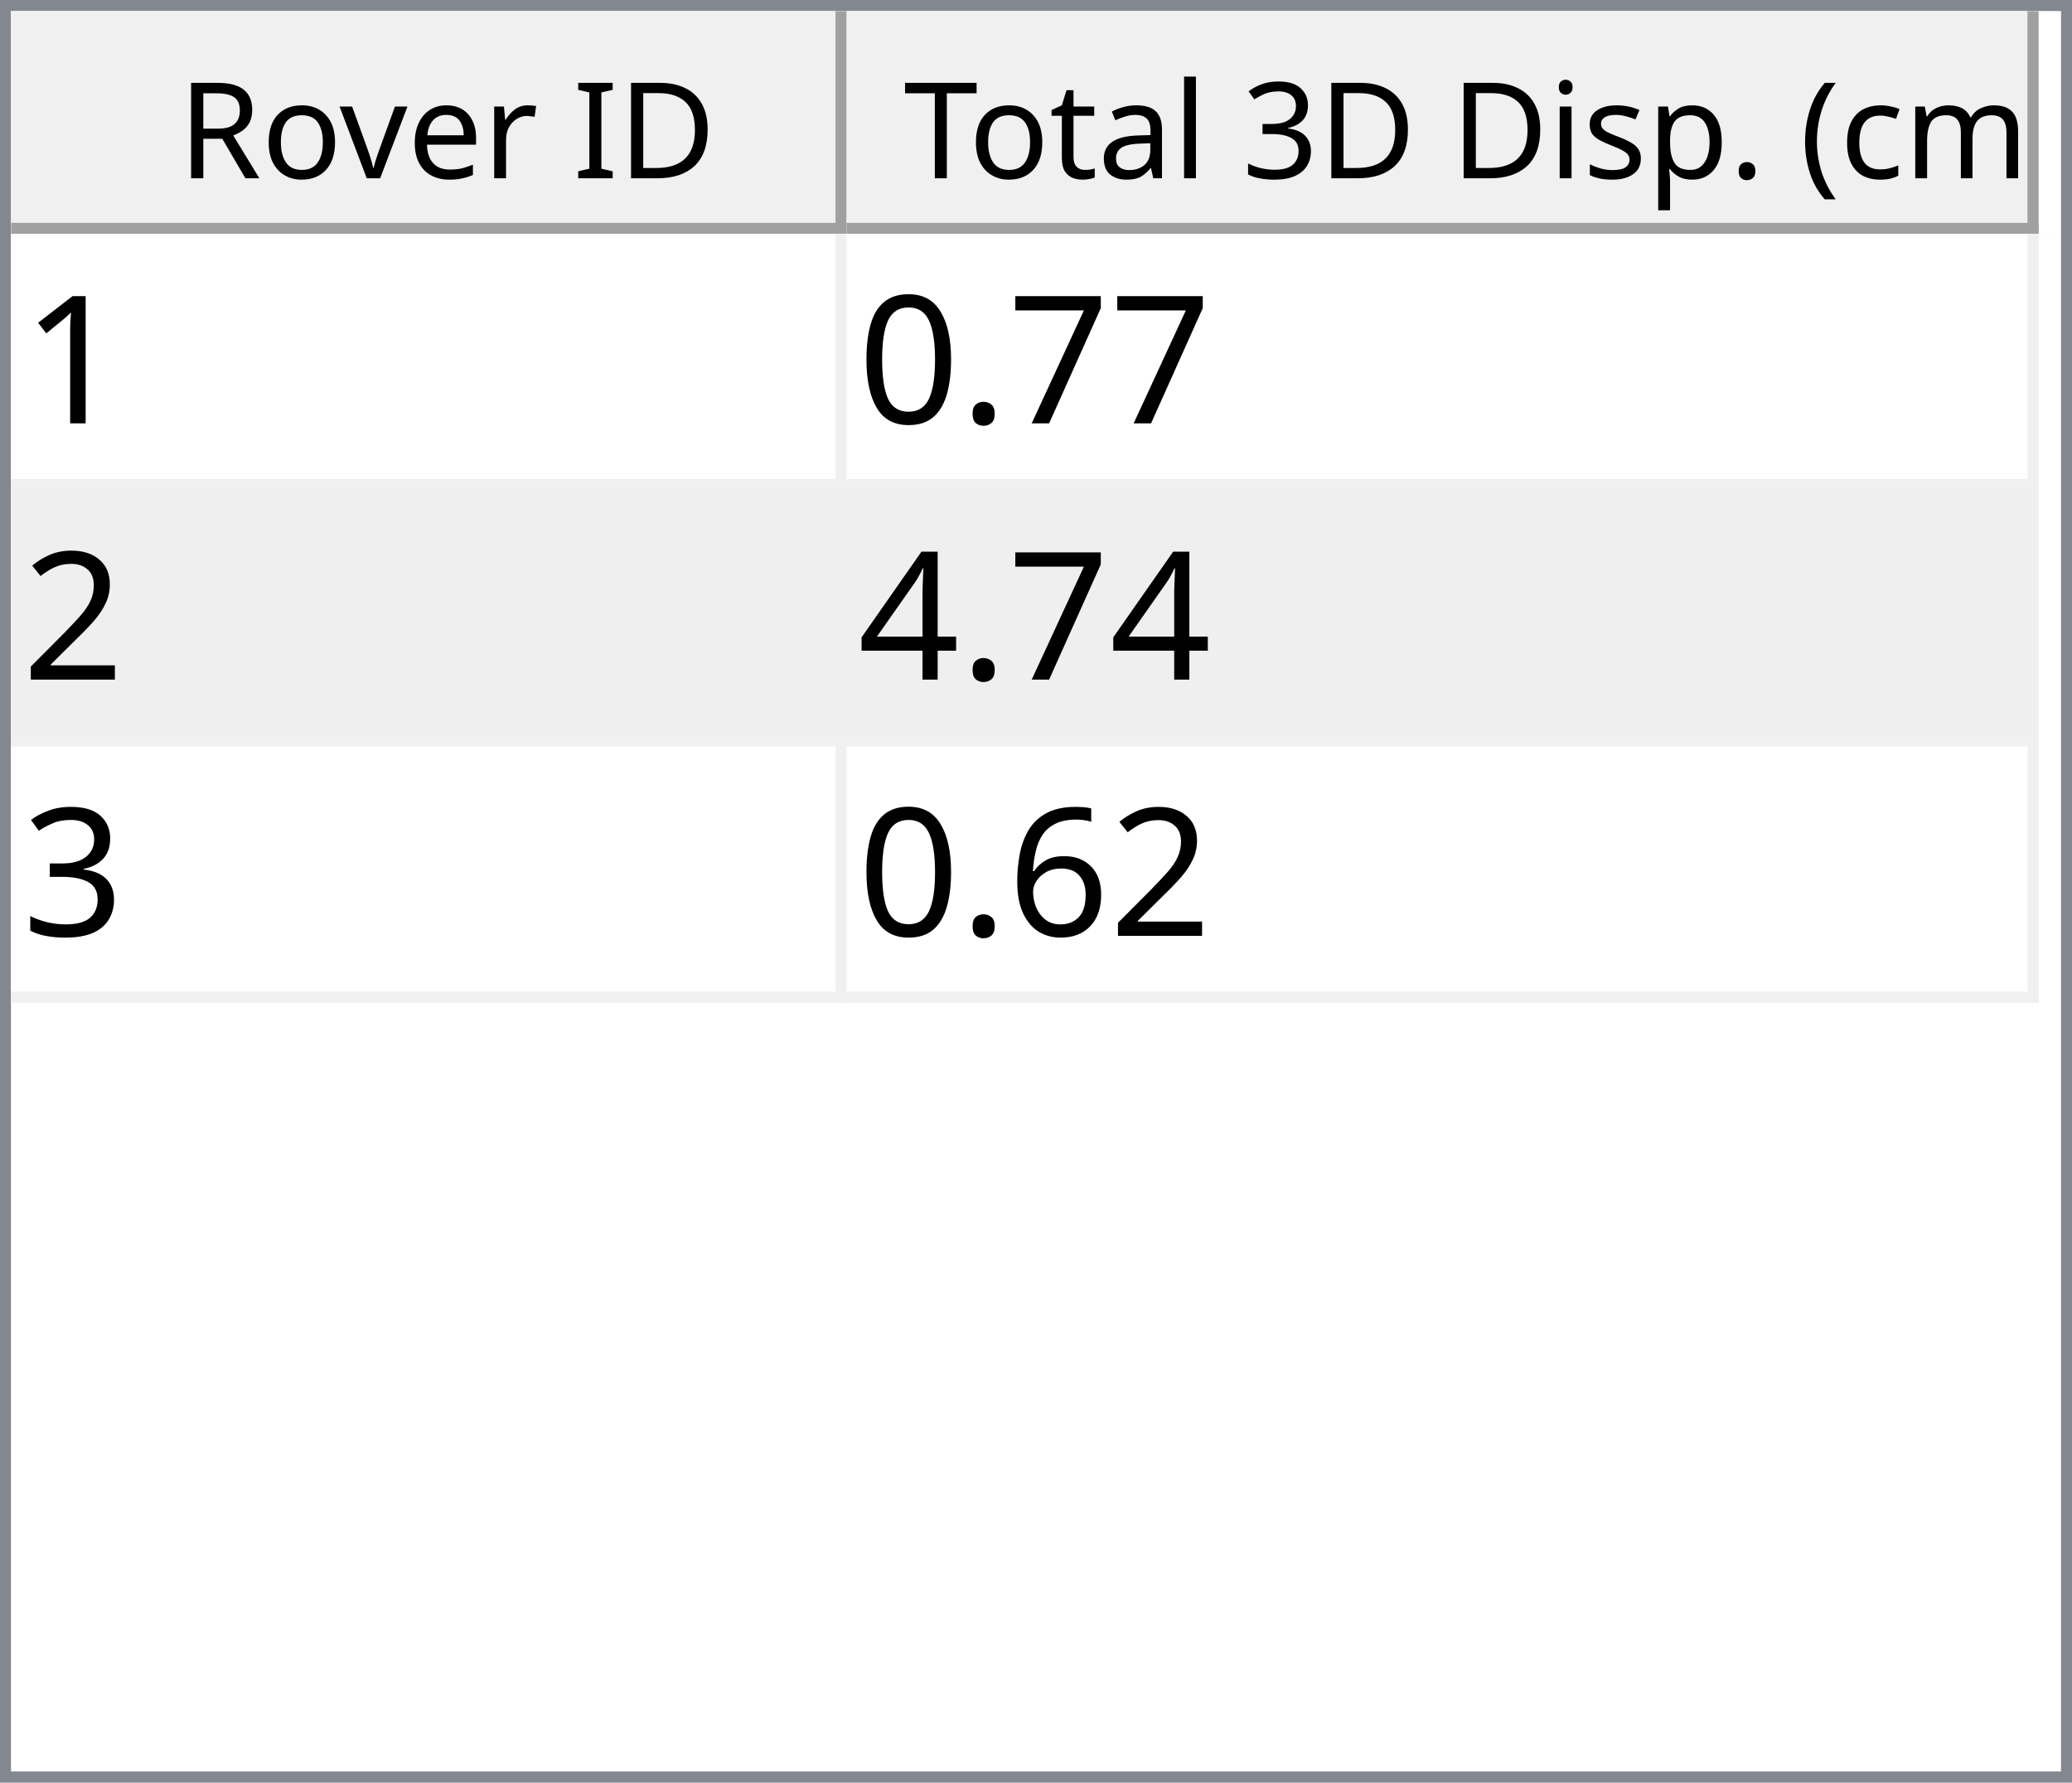
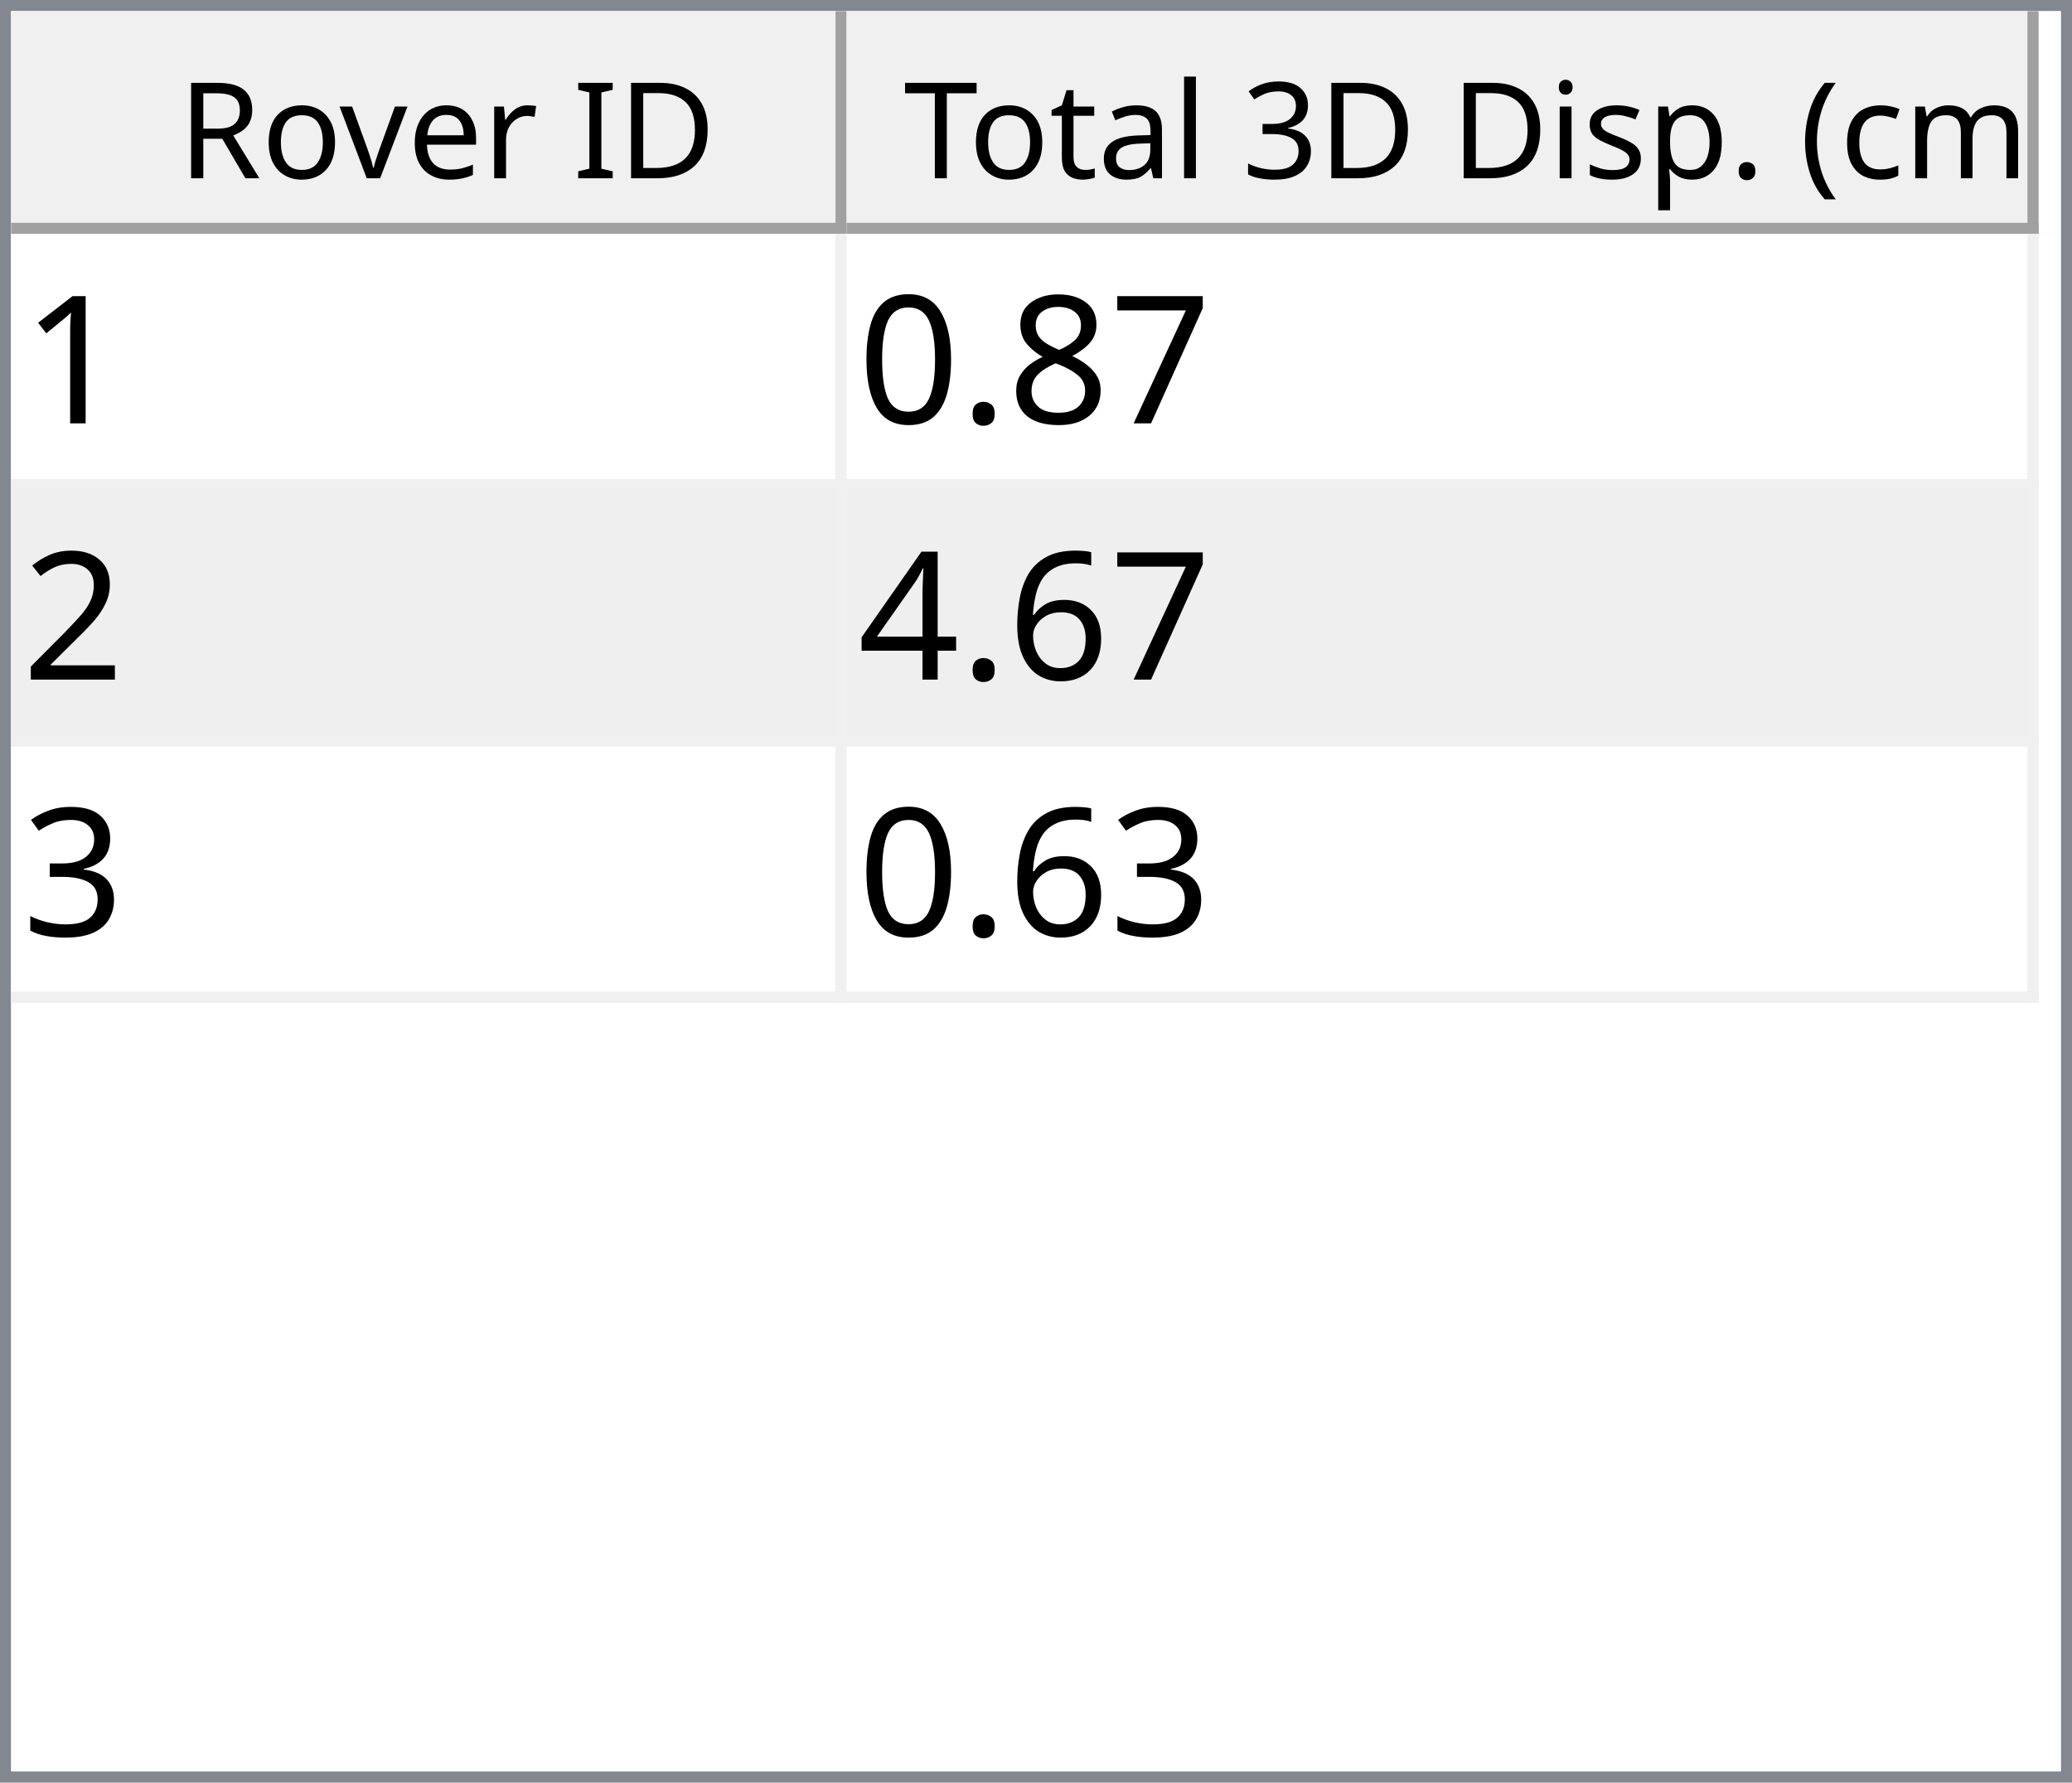
<svg xmlns="http://www.w3.org/2000/svg" style="fill-opacity:1; color-rendering:auto; color-interpolation:auto; text-rendering:auto; stroke:black; stroke-linecap:square; stroke-miterlimit:10; shape-rendering:auto; stroke-opacity:1; fill:black; stroke-dasharray:none; font-weight:normal; stroke-width:1; font-family:'Dialog'; font-style:normal; stroke-linejoin:miter; font-size:12px; stroke-dashoffset:0; image-rendering:auto;" width="186" height="160">
  <defs id="genericDefs" />
  <g>
    <defs id="defs1">
      <clipPath clipPathUnits="userSpaceOnUse" id="clipPath1">
        <path d="M0 0 L186 0 L186 160 L0 160 L0 0 Z" />
      </clipPath>
      <clipPath clipPathUnits="userSpaceOnUse" id="clipPath2">
        <path d="M0 0 L0 160 L186 160 L186 0 Z" />
      </clipPath>
      <clipPath clipPathUnits="userSpaceOnUse" id="clipPath3">
        <path d="M0 0 L0 20 L184 20 L184 0 Z" />
      </clipPath>
      <clipPath clipPathUnits="userSpaceOnUse" id="clipPath4">
        <path d="M0 0 L0 20 L75 20 L75 0 Z" />
      </clipPath>
      <clipPath clipPathUnits="userSpaceOnUse" id="clipPath5">
        <path d="M1 1 L1 19 L74 19 L74 1 Z" />
      </clipPath>
      <clipPath clipPathUnits="userSpaceOnUse" id="clipPath6">
        <path d="M0 0 L0 18 L73 18 L73 0 Z" />
      </clipPath>
      <clipPath clipPathUnits="userSpaceOnUse" id="clipPath7">
        <path d="M-0.5 -0.5 L-0.5 19.5 L74.5 19.5 L74.5 -0.5 Z" />
      </clipPath>
      <clipPath clipPathUnits="userSpaceOnUse" id="clipPath8">
        <path d="M0 0 L0 20 L107 20 L107 0 Z" />
      </clipPath>
      <clipPath clipPathUnits="userSpaceOnUse" id="clipPath9">
        <path d="M1 1 L1 19 L106 19 L106 1 Z" />
      </clipPath>
      <clipPath clipPathUnits="userSpaceOnUse" id="clipPath10">
        <path d="M0 0 L0 18 L105 18 L105 0 Z" />
      </clipPath>
      <clipPath clipPathUnits="userSpaceOnUse" id="clipPath11">
        <path d="M-0.5 -0.5 L-0.5 19.5 L106.5 19.5 L106.5 -0.5 Z" />
      </clipPath>
      <clipPath clipPathUnits="userSpaceOnUse" id="clipPath12">
        <path d="M0 0 L0 138 L184 138 L184 0 Z" />
      </clipPath>
      <clipPath clipPathUnits="userSpaceOnUse" id="clipPath13">
        <path d="M0 0 L0 69 L182 69 L182 0 Z" />
      </clipPath>
      <clipPath clipPathUnits="userSpaceOnUse" id="clipPath14">
        <path d="M-0.5 -0.5 L-0.5 68.5 L181.5 68.5 L181.5 -0.5 Z" />
      </clipPath>
      <clipPath clipPathUnits="userSpaceOnUse" id="clipPath15">
        <path d="M0 0 L0 22 L74 22 L74 0 Z" />
      </clipPath>
      <clipPath clipPathUnits="userSpaceOnUse" id="clipPath16">
        <path d="M0 0 L0 22 L106 22 L106 0 Z" />
      </clipPath>
      <font horiz-adv-x="64.551" id="font1">
        <font-face ascent="107.91" descent="25.098" units-per-em="100" style="font-style:normal; font-family:Segoe UI; font-weight:normal;" />
        <missing-glyph horiz-adv-x="64.551" d="M8.109 0 L8.109 68.266 L56.453 68.266 L56.453 0 L8.109 0 ZM15.328 7.234 L49.219 7.234 L49.219 61.031 L15.328 61.031 L15.328 7.234 Z" />
        <glyph unicode="D" horiz-adv-x="70.117" d="M9.188 0 L9.188 70.016 L28.516 70.016 Q65.531 70.016 65.531 35.891 Q65.531 19.672 55.25 9.836 Q44.969 0 27.734 0 L9.188 0 ZM17.391 62.594 L17.391 7.422 L27.828 7.422 Q41.609 7.422 49.273 14.797 Q56.938 22.172 56.938 35.688 Q56.938 62.594 28.328 62.594 L17.391 62.594 Z" />
        <glyph unicode="I" horiz-adv-x="26.611" d="M17.391 0 L9.188 0 L9.188 70.016 L17.391 70.016 L17.391 0 Z" />
        <glyph unicode=" " horiz-adv-x="27.393" d="" />
        <glyph unicode="r" horiz-adv-x="34.766" d="M34.188 41.891 Q32.078 43.5 28.125 43.5 Q23 43.5 19.555 38.672 Q16.109 33.844 16.109 25.484 L16.109 0 L8.109 0 L8.109 50 L16.109 50 L16.109 39.703 L16.312 39.703 Q18.016 44.969 21.531 47.922 Q25.047 50.875 29.391 50.875 Q32.516 50.875 34.188 50.203 L34.188 41.891 Z" />
        <glyph unicode="e" horiz-adv-x="52.295" d="M48.297 23 L12.984 23 Q13.188 14.656 17.484 10.109 Q21.781 5.562 29.297 5.562 Q37.75 5.562 44.828 11.141 L44.828 3.609 Q38.234 -1.172 27.391 -1.172 Q16.797 -1.172 10.742 5.641 Q4.688 12.453 4.688 24.812 Q4.688 36.469 11.305 43.82 Q17.922 51.172 27.734 51.172 Q37.547 51.172 42.922 44.828 Q48.297 38.484 48.297 27.203 L48.297 23 ZM40.094 29.781 Q40.047 36.719 36.75 40.578 Q33.453 44.438 27.594 44.438 Q21.922 44.438 17.969 40.383 Q14.016 36.328 13.094 29.781 L40.094 29.781 Z" />
        <glyph unicode="v" horiz-adv-x="47.9" d="M47.406 50 L27.484 0 L19.625 0 L0.688 50 L9.469 50 L22.172 13.672 Q23.578 9.672 23.922 6.688 L24.125 6.688 Q24.609 10.453 25.688 13.484 L38.969 50 L47.406 50 Z" />
        <glyph unicode="o" horiz-adv-x="58.594" d="M29 -1.172 Q17.922 -1.172 11.305 5.836 Q4.688 12.844 4.688 24.422 Q4.688 37.016 11.57 44.094 Q18.453 51.172 30.172 51.172 Q41.359 51.172 47.633 44.289 Q53.906 37.406 53.906 25.203 Q53.906 13.234 47.141 6.031 Q40.375 -1.172 29 -1.172 ZM29.594 44.438 Q21.875 44.438 17.383 39.188 Q12.891 33.938 12.891 24.703 Q12.891 15.828 17.43 10.695 Q21.969 5.562 29.594 5.562 Q37.359 5.562 41.531 10.594 Q45.703 15.625 45.703 24.906 Q45.703 34.281 41.531 39.359 Q37.359 44.438 29.594 44.438 Z" />
        <glyph unicode="R" horiz-adv-x="59.814" d="M59.375 0 L49.609 0 L37.891 19.625 Q36.281 22.359 34.766 24.289 Q33.25 26.219 31.664 27.438 Q30.078 28.656 28.25 29.219 Q26.422 29.781 24.125 29.781 L17.391 29.781 L17.391 0 L9.188 0 L9.188 70.016 L30.078 70.016 Q34.672 70.016 38.555 68.867 Q42.438 67.719 45.289 65.375 Q48.141 63.031 49.758 59.547 Q51.375 56.062 51.375 51.375 Q51.375 47.703 50.273 44.656 Q49.172 41.609 47.148 39.211 Q45.125 36.812 42.266 35.133 Q39.406 33.453 35.844 32.516 L35.844 32.328 Q37.594 31.547 38.891 30.547 Q40.188 29.547 41.359 28.18 Q42.531 26.812 43.68 25.078 Q44.828 23.344 46.234 21.047 L59.375 0 ZM17.391 62.594 L17.391 37.203 L28.516 37.203 Q31.594 37.203 34.203 38.133 Q36.812 39.062 38.719 40.797 Q40.625 42.531 41.703 45.047 Q42.781 47.562 42.781 50.688 Q42.781 56.297 39.141 59.445 Q35.5 62.594 28.609 62.594 L17.391 62.594 Z" />
        <glyph unicode=")" horiz-adv-x="30.176" d="M8.297 -15.922 L1.172 -15.922 Q16.406 2.344 16.406 26.812 Q16.406 51.469 1.078 70.016 L8.297 70.016 Q23.531 52.156 23.531 26.703 Q23.531 1.375 8.297 -15.922 Z" />
        <glyph unicode="m" horiz-adv-x="86.133" d="M79.109 0 L71.094 0 L71.094 28.719 Q71.094 37.016 68.531 40.727 Q65.969 44.438 59.906 44.438 Q54.781 44.438 51.195 39.75 Q47.609 35.062 47.609 28.516 L47.609 0 L39.594 0 L39.594 29.688 Q39.594 44.438 28.219 44.438 Q22.953 44.438 19.531 40.016 Q16.109 35.594 16.109 28.516 L16.109 0 L8.109 0 L8.109 50 L16.109 50 L16.109 42.094 L16.312 42.094 Q21.625 51.172 31.844 51.172 Q36.969 51.172 40.773 48.312 Q44.578 45.453 46 40.828 Q51.562 51.172 62.594 51.172 Q79.109 51.172 79.109 30.812 L79.109 0 Z" />
        <glyph unicode="c" horiz-adv-x="46.191" d="M42.188 2.297 Q36.422 -1.172 28.516 -1.172 Q17.828 -1.172 11.258 5.789 Q4.688 12.75 4.688 23.828 Q4.688 36.188 11.766 43.68 Q18.844 51.172 30.672 51.172 Q37.25 51.172 42.281 48.734 L42.281 40.531 Q36.719 44.438 30.375 44.438 Q22.703 44.438 17.797 38.945 Q12.891 33.453 12.891 24.516 Q12.891 15.719 17.508 10.641 Q22.125 5.562 29.891 5.562 Q36.422 5.562 42.188 9.906 L42.188 2.297 Z" />
        <glyph unicode="(" horiz-adv-x="30.176" d="M29.109 -15.922 L21.969 -15.922 Q6.844 1.375 6.844 26.703 Q6.844 52.156 21.969 70.016 L29.203 70.016 Q13.875 51.469 13.875 26.812 Q13.875 2.344 29.109 -15.922 Z" />
        <glyph unicode="." horiz-adv-x="21.68" d="M10.891 -1.078 Q8.641 -1.078 7.055 0.539 Q5.469 2.156 5.469 4.391 Q5.469 6.641 7.055 8.273 Q8.641 9.906 10.891 9.906 Q13.188 9.906 14.797 8.273 Q16.406 6.641 16.406 4.391 Q16.406 2.156 14.797 0.539 Q13.188 -1.078 10.891 -1.078 Z" />
        <glyph unicode="p" horiz-adv-x="58.789" d="M16.312 7.234 L16.109 7.234 L16.109 -23 L8.109 -23 L8.109 50 L16.109 50 L16.109 41.219 L16.312 41.219 Q22.219 51.172 33.594 51.172 Q43.266 51.172 48.688 44.461 Q54.109 37.75 54.109 26.469 Q54.109 13.922 48 6.375 Q41.891 -1.172 31.297 -1.172 Q21.578 -1.172 16.312 7.234 ZM16.109 27.391 L16.109 20.406 Q16.109 14.203 20.141 9.883 Q24.172 5.562 30.375 5.562 Q37.641 5.562 41.773 11.133 Q45.906 16.703 45.906 26.609 Q45.906 34.969 42.047 39.703 Q38.188 44.438 31.594 44.438 Q24.609 44.438 20.359 39.578 Q16.109 34.719 16.109 27.391 Z" />
        <glyph unicode="s" horiz-adv-x="42.432" d="M5.078 1.812 L5.078 10.406 Q11.625 5.562 19.484 5.562 Q30.031 5.562 30.031 12.594 Q30.031 14.594 29.125 15.992 Q28.219 17.391 26.68 18.461 Q25.141 19.531 23.07 20.383 Q21 21.234 18.609 22.172 Q15.281 23.484 12.766 24.828 Q10.25 26.172 8.57 27.859 Q6.891 29.547 6.031 31.695 Q5.172 33.844 5.172 36.719 Q5.172 40.234 6.789 42.945 Q8.406 45.656 11.086 47.484 Q13.766 49.312 17.211 50.242 Q20.656 51.172 24.312 51.172 Q30.812 51.172 35.938 48.922 L35.938 40.828 Q30.422 44.438 23.25 44.438 Q21 44.438 19.195 43.922 Q17.391 43.406 16.094 42.477 Q14.797 41.547 14.086 40.258 Q13.375 38.969 13.375 37.406 Q13.375 35.453 14.086 34.133 Q14.797 32.812 16.164 31.789 Q17.531 30.766 19.484 29.938 Q21.438 29.109 23.922 28.125 Q27.25 26.859 29.883 25.516 Q32.516 24.172 34.375 22.484 Q36.234 20.797 37.234 18.602 Q38.234 16.406 38.234 13.375 Q38.234 9.672 36.602 6.938 Q34.969 4.203 32.234 2.398 Q29.5 0.594 25.93 -0.289 Q22.359 -1.172 18.453 -1.172 Q10.75 -1.172 5.078 1.812 Z" />
        <glyph unicode="i" horiz-adv-x="24.219" d="M12.203 62.703 Q10.062 62.703 8.547 64.164 Q7.031 65.625 7.031 67.875 Q7.031 70.125 8.547 71.609 Q10.062 73.094 12.203 73.094 Q14.406 73.094 15.945 71.609 Q17.484 70.125 17.484 67.875 Q17.484 65.719 15.945 64.211 Q14.406 62.703 12.203 62.703 ZM16.109 0 L8.109 0 L8.109 50 L16.109 50 L16.109 0 Z" />
        <glyph unicode="3" horiz-adv-x="53.906" d="M46.531 19.828 Q46.531 15.094 44.75 11.211 Q42.969 7.328 39.719 4.57 Q36.469 1.812 31.93 0.297 Q27.391 -1.219 21.922 -1.219 Q11.922 -1.219 6 2.594 L6 11.188 Q13.094 5.609 22.219 5.609 Q25.875 5.609 28.828 6.539 Q31.781 7.469 33.906 9.227 Q36.031 10.984 37.18 13.477 Q38.328 15.969 38.328 19.094 Q38.328 32.812 18.797 32.812 L12.984 32.812 L12.984 39.594 L18.5 39.594 Q35.797 39.594 35.797 52.484 Q35.797 64.406 22.609 64.406 Q15.188 64.406 8.688 59.422 L8.688 67.188 Q15.375 71.188 24.609 71.188 Q29 71.188 32.57 69.969 Q36.141 68.75 38.68 66.555 Q41.219 64.359 42.609 61.281 Q44 58.203 44 54.5 Q44 40.672 30.031 36.719 L30.031 36.531 Q33.594 36.141 36.625 34.797 Q39.656 33.453 41.852 31.305 Q44.047 29.156 45.289 26.25 Q46.531 23.344 46.531 19.828 Z" />
        <glyph unicode="l" horiz-adv-x="24.219" d="M16.109 0 L8.109 0 L8.109 74.031 L16.109 74.031 L16.109 0 Z" />
        <glyph unicode="a" horiz-adv-x="50.879" d="M43.891 0 L35.891 0 L35.891 7.812 L35.688 7.812 Q30.469 -1.172 20.312 -1.172 Q12.844 -1.172 8.617 2.781 Q4.391 6.734 4.391 13.281 Q4.391 27.297 20.906 29.594 L35.891 31.688 Q35.891 44.438 25.594 44.438 Q16.547 44.438 9.281 38.281 L9.281 46.484 Q16.656 51.172 26.266 51.172 Q43.891 51.172 43.891 32.516 L43.891 0 ZM35.891 25.297 L23.828 23.641 Q18.266 22.859 15.43 20.875 Q12.594 18.891 12.594 13.875 Q12.594 10.203 15.211 7.883 Q17.828 5.562 22.172 5.562 Q28.125 5.562 32.008 9.742 Q35.891 13.922 35.891 20.312 L35.891 25.297 Z" />
        <glyph unicode="t" horiz-adv-x="33.887" d="M31.297 0.484 Q28.469 -1.078 23.828 -1.078 Q10.688 -1.078 10.688 13.578 L10.688 43.172 L2.094 43.172 L2.094 50 L10.688 50 L10.688 62.203 L18.703 64.797 L18.703 50 L31.297 50 L31.297 43.172 L18.703 43.172 L18.703 14.984 Q18.703 9.969 20.414 7.82 Q22.125 5.672 26.078 5.672 Q29.109 5.672 31.297 7.328 L31.297 0.484 Z" />
        <glyph unicode="T" horiz-adv-x="52.393" d="M50.594 62.594 L30.375 62.594 L30.375 0 L22.172 0 L22.172 62.594 L2 62.594 L2 70.016 L50.594 70.016 L50.594 62.594 Z" />
      </font>
      <font horiz-adv-x="75.0" id="font2">
        <font-face ascent="100.537" descent="21.973" units-per-em="100" style="font-style:normal; font-family:sans-serif; font-weight:normal;" />
        <missing-glyph horiz-adv-x="75.0" d="M12.5 0 L12.5 62.5 L62.5 62.5 L62.5 0 L12.5 0 ZM14.062 1.562 L60.938 1.562 L60.938 60.938 L14.062 60.938 L14.062 1.562 Z" />
        <glyph unicode="1" horiz-adv-x="55.615" d="M37.25 0 L28.469 0 L28.469 56 Q25.297 52.984 20.141 49.953 Q14.984 46.922 10.891 45.406 L10.891 53.906 Q18.266 57.375 23.781 62.305 Q29.297 67.234 31.594 71.875 L37.25 71.875 L37.25 0 Z" />
        <glyph unicode="7" horiz-adv-x="55.615" d="M4.734 62.203 L4.734 70.656 L51.078 70.656 L51.078 63.812 Q44.234 56.547 37.523 44.484 Q30.812 32.422 27.156 19.672 Q24.516 10.688 23.781 0 L14.75 0 Q14.891 8.453 18.062 20.414 Q21.234 32.375 27.172 43.484 Q33.109 54.594 39.797 62.203 L4.734 62.203 Z" />
+         <glyph unicode="8" horiz-adv-x="55.615" d="M17.672 38.812 Q12.203 40.828 9.57 44.539 Q6.938 48.25 6.938 53.422 Q6.938 61.234 12.555 66.555 Q18.172 71.875 27.484 71.875 Q36.859 71.875 42.578 66.43 Q48.297 60.984 48.297 53.172 Q48.297 48.188 45.68 44.508 Q43.062 40.828 37.75 38.812 Q44.344 36.672 47.781 31.883 Q51.219 27.094 51.219 20.453 Q51.219 11.281 44.727 5.031 Q38.234 -1.219 27.641 -1.219 Q17.047 -1.219 10.547 5.055 Q4.047 11.328 4.047 20.703 Q4.047 27.688 7.594 32.398 Q11.141 37.109 17.672 38.812 ZM15.922 53.719 Q15.922 48.641 19.195 45.414 Q22.469 42.188 27.688 42.188 Q32.766 42.188 36.016 45.383 Q39.266 48.578 39.266 53.219 Q39.266 58.062 35.914 61.359 Q32.562 64.656 27.594 64.656 Q22.562 64.656 19.242 61.43 Q15.922 58.203 15.922 53.719 ZM13.094 20.656 Q13.094 16.891 14.875 13.375 Q16.656 9.859 20.172 7.93 Q23.688 6 27.734 6 Q34.031 6 38.133 10.055 Q42.234 14.109 42.234 20.359 Q42.234 26.703 38.016 30.859 Q33.797 35.016 27.438 35.016 Q21.234 35.016 17.164 30.914 Q13.094 26.812 13.094 20.656 Z" />
        <glyph unicode="." horiz-adv-x="27.783" d="M9.078 0 L9.078 10.016 L19.094 10.016 L19.094 0 L9.078 0 Z" />
        <glyph unicode="0" horiz-adv-x="55.615" d="M4.156 35.297 Q4.156 48 6.766 55.742 Q9.375 63.484 14.523 67.68 Q19.672 71.875 27.484 71.875 Q33.25 71.875 37.594 69.555 Q41.938 67.234 44.773 62.867 Q47.609 58.5 49.219 52.227 Q50.828 45.953 50.828 35.297 Q50.828 22.703 48.242 14.969 Q45.656 7.234 40.508 3.008 Q35.359 -1.219 27.484 -1.219 Q17.141 -1.219 11.234 6.203 Q4.156 15.141 4.156 35.297 ZM13.188 35.297 Q13.188 17.672 17.312 11.836 Q21.438 6 27.484 6 Q33.547 6 37.672 11.859 Q41.797 17.719 41.797 35.297 Q41.797 52.984 37.672 58.789 Q33.547 64.594 27.391 64.594 Q21.344 64.594 17.719 59.469 Q13.188 52.938 13.188 35.297 Z" />
        <glyph unicode="2" horiz-adv-x="55.615" d="M50.344 8.453 L50.344 0 L3.031 0 Q2.938 3.172 4.047 6.109 Q5.859 10.938 9.836 15.625 Q13.812 20.312 21.344 26.469 Q33.016 36.031 37.117 41.625 Q41.219 47.219 41.219 52.203 Q41.219 57.422 37.477 61.008 Q33.734 64.594 27.734 64.594 Q21.391 64.594 17.578 60.789 Q13.766 56.984 13.719 50.25 L4.688 51.172 Q5.609 61.281 11.664 66.578 Q17.719 71.875 27.938 71.875 Q38.234 71.875 44.242 66.164 Q50.25 60.453 50.25 52 Q50.25 47.703 48.492 43.555 Q46.734 39.406 42.656 34.812 Q38.578 30.219 29.109 22.219 Q21.188 15.578 18.945 13.211 Q16.703 10.844 15.234 8.453 L50.344 8.453 Z" />
+         <glyph unicode="6" horiz-adv-x="55.615" d="M49.75 54.047 L41.016 53.375 Q39.844 58.547 37.703 60.891 Q34.125 64.656 28.906 64.656 Q24.703 64.656 21.531 62.312 Q17.391 59.281 14.992 53.469 Q12.594 47.656 12.5 36.922 Q15.672 41.75 20.266 44.094 Q24.859 46.438 29.891 46.438 Q38.672 46.438 44.852 39.969 Q51.031 33.5 51.031 23.25 Q51.031 16.5 48.125 10.719 Q45.219 4.938 40.141 1.859 Q35.062 -1.219 28.609 -1.219 Q17.625 -1.219 10.695 6.859 Q3.766 14.938 3.766 33.5 Q3.766 54.25 11.422 63.672 Q18.109 71.875 29.438 71.875 Q37.891 71.875 43.289 67.141 Q48.688 62.406 49.75 54.047 ZM13.875 23.188 Q13.875 18.656 15.797 14.508 Q17.719 10.359 21.188 8.18 Q24.656 6 28.469 6 Q34.031 6 38.039 10.492 Q42.047 14.984 42.047 22.703 Q42.047 30.125 38.086 34.398 Q34.125 38.672 28.125 38.672 Q22.172 38.672 18.023 34.398 Q13.875 30.125 13.875 23.188 Z" />
        <glyph unicode="4" horiz-adv-x="55.615" d="M32.328 0 L32.328 17.141 L1.266 17.141 L1.266 25.203 L33.938 71.578 L41.109 71.578 L41.109 25.203 L50.781 25.203 L50.781 17.141 L41.109 17.141 L41.109 0 L32.328 0 ZM32.328 25.203 L32.328 57.469 L9.906 25.203 L32.328 25.203 Z" />
        <glyph unicode="3" horiz-adv-x="55.615" d="M4.203 18.891 L12.984 20.062 Q14.5 12.594 18.141 9.297 Q21.781 6 27 6 Q33.203 6 37.477 10.297 Q41.75 14.594 41.75 20.953 Q41.75 27 37.797 30.93 Q33.844 34.859 27.734 34.859 Q25.25 34.859 21.531 33.891 L22.516 41.609 Q23.391 41.5 23.922 41.5 Q29.547 41.5 34.039 44.43 Q38.531 47.359 38.531 53.469 Q38.531 58.297 35.258 61.477 Q31.984 64.656 26.812 64.656 Q21.688 64.656 18.266 61.43 Q14.844 58.203 13.875 51.766 L5.078 53.328 Q6.688 62.156 12.398 67.016 Q18.109 71.875 26.609 71.875 Q32.469 71.875 37.398 69.359 Q42.328 66.844 44.945 62.5 Q47.562 58.156 47.562 53.266 Q47.562 48.641 45.07 44.828 Q42.578 41.016 37.703 38.766 Q44.047 37.312 47.562 32.695 Q51.078 28.078 51.078 21.141 Q51.078 11.766 44.242 5.25 Q37.406 -1.266 26.953 -1.266 Q17.531 -1.266 11.305 4.352 Q5.078 9.969 4.203 18.891 Z" />
-         <glyph unicode="6" horiz-adv-x="55.615" d="M49.75 54.047 L41.016 53.375 Q39.844 58.547 37.703 60.891 Q34.125 64.656 28.906 64.656 Q24.703 64.656 21.531 62.312 Q17.391 59.281 14.992 53.469 Q12.594 47.656 12.5 36.922 Q15.672 41.75 20.266 44.094 Q24.859 46.438 29.891 46.438 Q38.672 46.438 44.852 39.969 Q51.031 33.5 51.031 23.25 Q51.031 16.5 48.125 10.719 Q45.219 4.938 40.141 1.859 Q35.062 -1.219 28.609 -1.219 Q17.625 -1.219 10.695 6.859 Q3.766 14.938 3.766 33.5 Q3.766 54.25 11.422 63.672 Q18.109 71.875 29.438 71.875 Q37.891 71.875 43.289 67.141 Q48.688 62.406 49.75 54.047 ZM13.875 23.188 Q13.875 18.656 15.797 14.508 Q17.719 10.359 21.188 8.18 Q24.656 6 28.469 6 Q34.031 6 38.039 10.492 Q42.047 14.984 42.047 22.703 Q42.047 30.125 38.086 34.398 Q34.125 38.672 28.125 38.672 Q22.172 38.672 18.023 34.398 Q13.875 30.125 13.875 23.188 Z" />
      </font>
    </defs>
    <g style="fill:white; stroke:white;">
      <rect x="0" y="0" width="186" style="clip-path:url(#clipPath1); stroke:none;" height="160" />
    </g>
    <g style="fill:white; text-rendering:optimizeSpeed; color-rendering:optimizeSpeed; image-rendering:optimizeSpeed; shape-rendering:crispEdges; stroke:white; color-interpolation:sRGB;">
      <rect x="0" width="186" height="160" y="0" style="stroke:none;" />
      <path style="stroke:none;" d="M0 160 L186 160 L186 0 L0 0 Z" />
    </g>
    <g style="fill:rgb(240,240,240); font-family:'Segoe UI'; stroke:rgb(240,240,240);">
      <rect x="0" y="0" width="186" style="clip-path:url(#clipPath2); stroke:none;" height="160" />
    </g>
    <g style="fill:rgb(130,135,144); font-family:'Segoe UI'; stroke:rgb(130,135,144);">
      <path d="M0 0 L186 0 L186 160 L0 160 L0 0 ZM1 1 L185 1 L185 159 L1 159 L1 1 Z" style="fill-rule:evenodd; clip-path:url(#clipPath2); stroke:none;" />
    </g>
    <g style="fill:white; font-family:'Segoe UI'; stroke:white;" transform="translate(1,1)">
      <rect x="0" y="0" width="184" style="clip-path:url(#clipPath3); stroke:none;" height="20" />
    </g>
    <g style="fill:rgb(240,240,240); font-family:'Segoe UI'; stroke:rgb(240,240,240);" transform="translate(1,1)">
      <rect x="0" y="0" width="75" style="clip-path:url(#clipPath4); stroke:none;" height="20" />
    </g>
    <g style="font-family:'Segoe UI';" transform="translate(2,2)">
      <text x="14" xml:space="preserve" y="14" style="clip-path:url(#clipPath6); stroke:none;">Rover ID</text>
    </g>
    <g style="fill:rgb(160,160,160); font-family:'Segoe UI'; stroke:rgb(160,160,160); stroke-linejoin:bevel;" transform="translate(1.5,1.5)">
      <line x1="74" x2="74" y1="0" style="fill:none; clip-path:url(#clipPath7);" y2="19" />
    </g>
    <g style="fill:rgb(160,160,160); font-family:'Segoe UI'; stroke:rgb(160,160,160); stroke-linejoin:bevel;" transform="matrix(1,0,0,1,1,1) translate(0.5,0.5)">
      <line x1="0" x2="74" y1="19" style="fill:none; clip-path:url(#clipPath7);" y2="19" />
    </g>
    <g style="fill:rgb(240,240,240); font-family:'Segoe UI'; stroke:rgb(240,240,240);" transform="translate(76,1)">
      <rect x="0" y="0" width="107" style="clip-path:url(#clipPath8); stroke:none;" height="20" />
    </g>
    <g style="font-family:'Segoe UI';" transform="translate(77,2)">
      <text x="1" xml:space="preserve" y="14" style="clip-path:url(#clipPath10); stroke:none;"> Total 3D Disp. (cm)</text>
    </g>
    <g style="fill:rgb(160,160,160); font-family:'Segoe UI'; stroke:rgb(160,160,160); stroke-linejoin:bevel;" transform="translate(76.5,1.5)">
      <line x1="106" x2="106" y1="0" style="fill:none; clip-path:url(#clipPath11);" y2="19" />
    </g>
    <g style="fill:rgb(160,160,160); font-family:'Segoe UI'; stroke:rgb(160,160,160); stroke-linejoin:bevel;" transform="matrix(1,0,0,1,76,1) translate(0.5,0.5)">
      <line x1="0" x2="106" y1="19" style="fill:none; clip-path:url(#clipPath11);" y2="19" />
    </g>
    <g style="fill:white; font-family:'Segoe UI'; stroke:white;" transform="translate(1,21)">
      <rect x="0" y="0" width="184" style="clip-path:url(#clipPath12); stroke:none;" height="138" />
    </g>
    <g style="fill:rgb(240,240,240); font-size:16px; font-family:sans-serif; stroke:rgb(240,240,240);" transform="translate(1,21)">
      <rect x="0" y="0" width="182" style="clip-path:url(#clipPath13); stroke:none;" height="69" />
      <line transform="translate(0.5,0.5)" x1="0" x2="181" y1="22" style="clip-path:url(#clipPath14); fill:none; stroke-linejoin:bevel;" y2="22" />
    </g>
    <g transform="matrix(1,0,0,1,1,21) translate(0.5,0.5)" style="fill:rgb(240,240,240); font-size:16px; font-family:sans-serif; stroke:rgb(240,240,240); stroke-linejoin:bevel;">
      <line x1="0" x2="181" y1="45" style="fill:none; clip-path:url(#clipPath14);" y2="45" />
    </g>
    <g transform="matrix(1,0,0,1,1,21) translate(0.5,0.5)" style="fill:rgb(240,240,240); font-size:16px; font-family:sans-serif; stroke:rgb(240,240,240); stroke-linejoin:bevel;">
      <line x1="0" x2="181" y1="68" style="fill:none; clip-path:url(#clipPath14);" y2="68" />
    </g>
    <g transform="matrix(1,0,0,1,1,21) translate(0.5,0.5)" style="fill:rgb(240,240,240); font-size:16px; font-family:sans-serif; stroke:rgb(240,240,240); stroke-linejoin:bevel;">
      <line x1="74" x2="74" y1="0" style="fill:none; clip-path:url(#clipPath14);" y2="68" />
    </g>
    <g transform="matrix(1,0,0,1,1,21) translate(0.5,0.5)" style="fill:rgb(240,240,240); font-size:16px; font-family:sans-serif; stroke:rgb(240,240,240); stroke-linejoin:bevel;">
      <line x1="181" x2="181" y1="0" style="fill:none; clip-path:url(#clipPath14);" y2="68" />
    </g>
    <g style="fill:white; font-size:16px; font-family:sans-serif; stroke:white;" transform="matrix(1,0,0,1,1,21)">
      <rect x="0" y="0" width="74" style="clip-path:url(#clipPath15); stroke:none;" height="22" />
      <text x="1" y="17" style="fill:black; clip-path:url(#clipPath15); stroke:none;" xml:space="preserve">1</text>
    </g>
    <g style="fill:white; font-size:16px; font-family:sans-serif; stroke:white;" transform="matrix(1,0,0,1,1,21) translate(75,0)">
      <rect x="0" y="0" width="106" style="clip-path:url(#clipPath16); stroke:none;" height="22" />
-       <text x="1" y="17" style="fill:black; clip-path:url(#clipPath16); stroke:none;" xml:space="preserve">0.77</text>
+       <text x="1" y="17" style="fill:black; clip-path:url(#clipPath16); stroke:none;" xml:space="preserve">0.87</text>
    </g>
    <g style="fill:rgb(239,239,239); font-size:16px; font-family:sans-serif; stroke:rgb(239,239,239);" transform="matrix(1,0,0,1,1,21) translate(0,23)">
      <rect x="0" y="0" width="74" style="clip-path:url(#clipPath15); stroke:none;" height="22" />
      <text x="1" y="17" style="fill:black; clip-path:url(#clipPath15); stroke:none;" xml:space="preserve">2</text>
    </g>
    <g style="fill:rgb(239,239,239); font-size:16px; font-family:sans-serif; stroke:rgb(239,239,239);" transform="matrix(1,0,0,1,1,21) translate(75,23)">
      <rect x="0" y="0" width="106" style="clip-path:url(#clipPath16); stroke:none;" height="22" />
-       <text x="1" y="17" style="fill:black; clip-path:url(#clipPath16); stroke:none;" xml:space="preserve">4.74</text>
+       <text x="1" y="17" style="fill:black; clip-path:url(#clipPath16); stroke:none;" xml:space="preserve">4.67</text>
    </g>
    <g style="fill:white; font-size:16px; font-family:sans-serif; stroke:white;" transform="matrix(1,0,0,1,1,21) translate(0,46)">
      <rect x="0" y="0" width="74" style="clip-path:url(#clipPath15); stroke:none;" height="22" />
      <text x="1" y="17" style="fill:black; clip-path:url(#clipPath15); stroke:none;" xml:space="preserve">3</text>
    </g>
    <g style="fill:white; font-size:16px; font-family:sans-serif; stroke:white;" transform="matrix(1,0,0,1,1,21) translate(75,46)">
      <rect x="0" y="0" width="106" style="clip-path:url(#clipPath16); stroke:none;" height="22" />
-       <text x="1" y="17" style="fill:black; clip-path:url(#clipPath16); stroke:none;" xml:space="preserve">0.62</text>
+       <text x="1" y="17" style="fill:black; clip-path:url(#clipPath16); stroke:none;" xml:space="preserve">0.63</text>
    </g>
  </g>
</svg>
